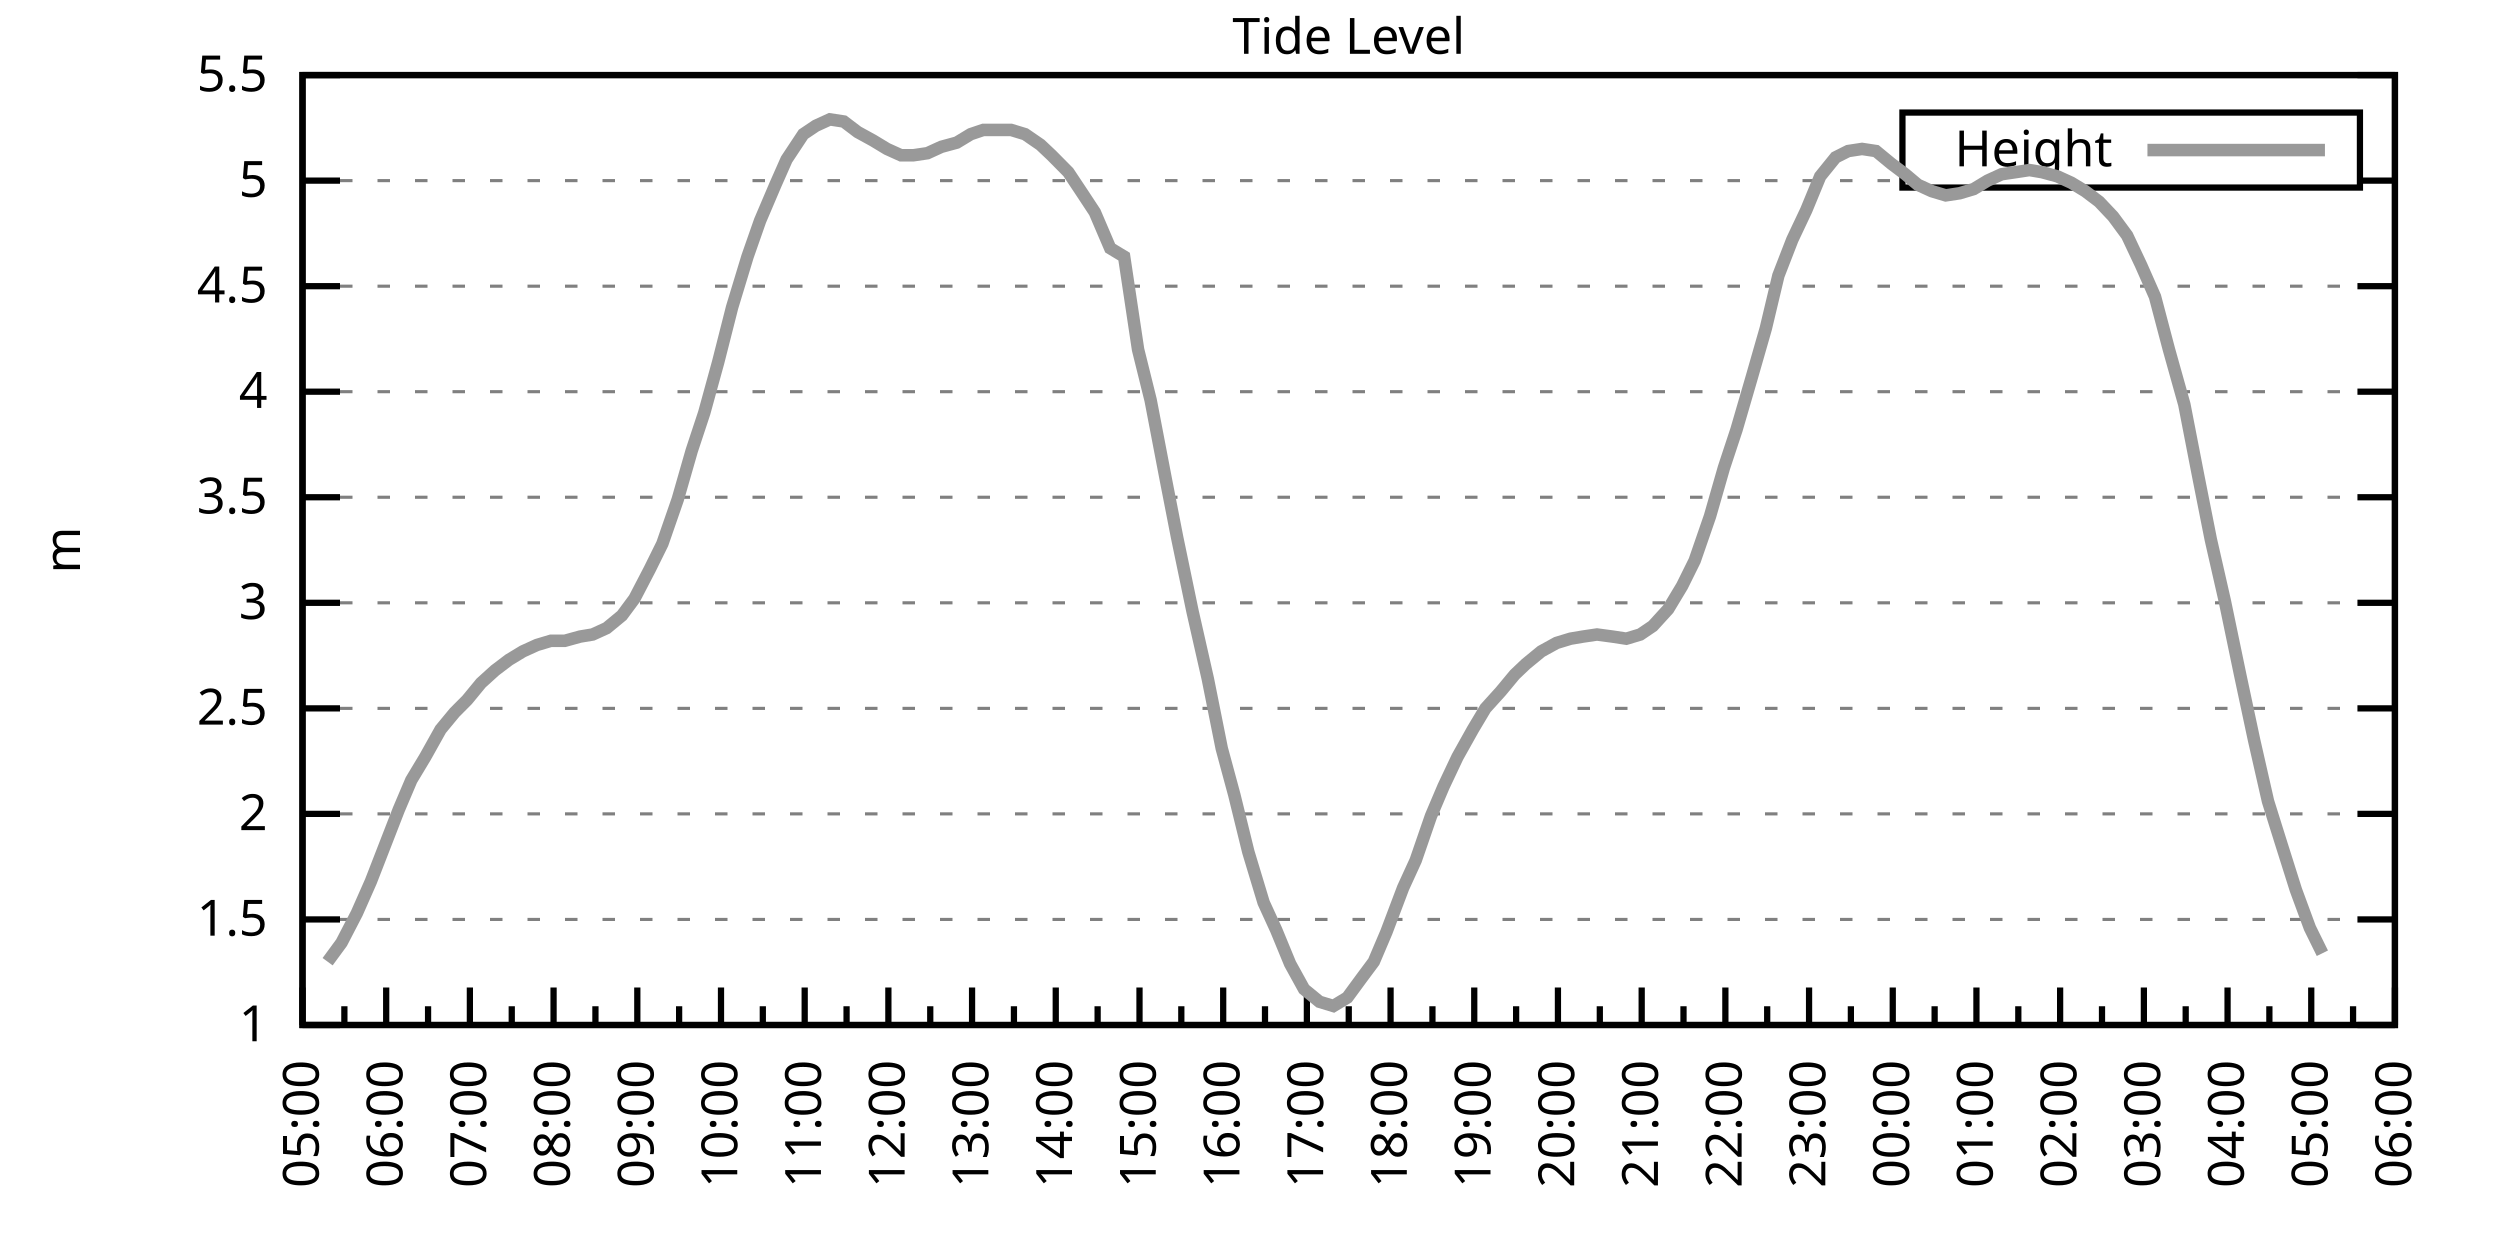
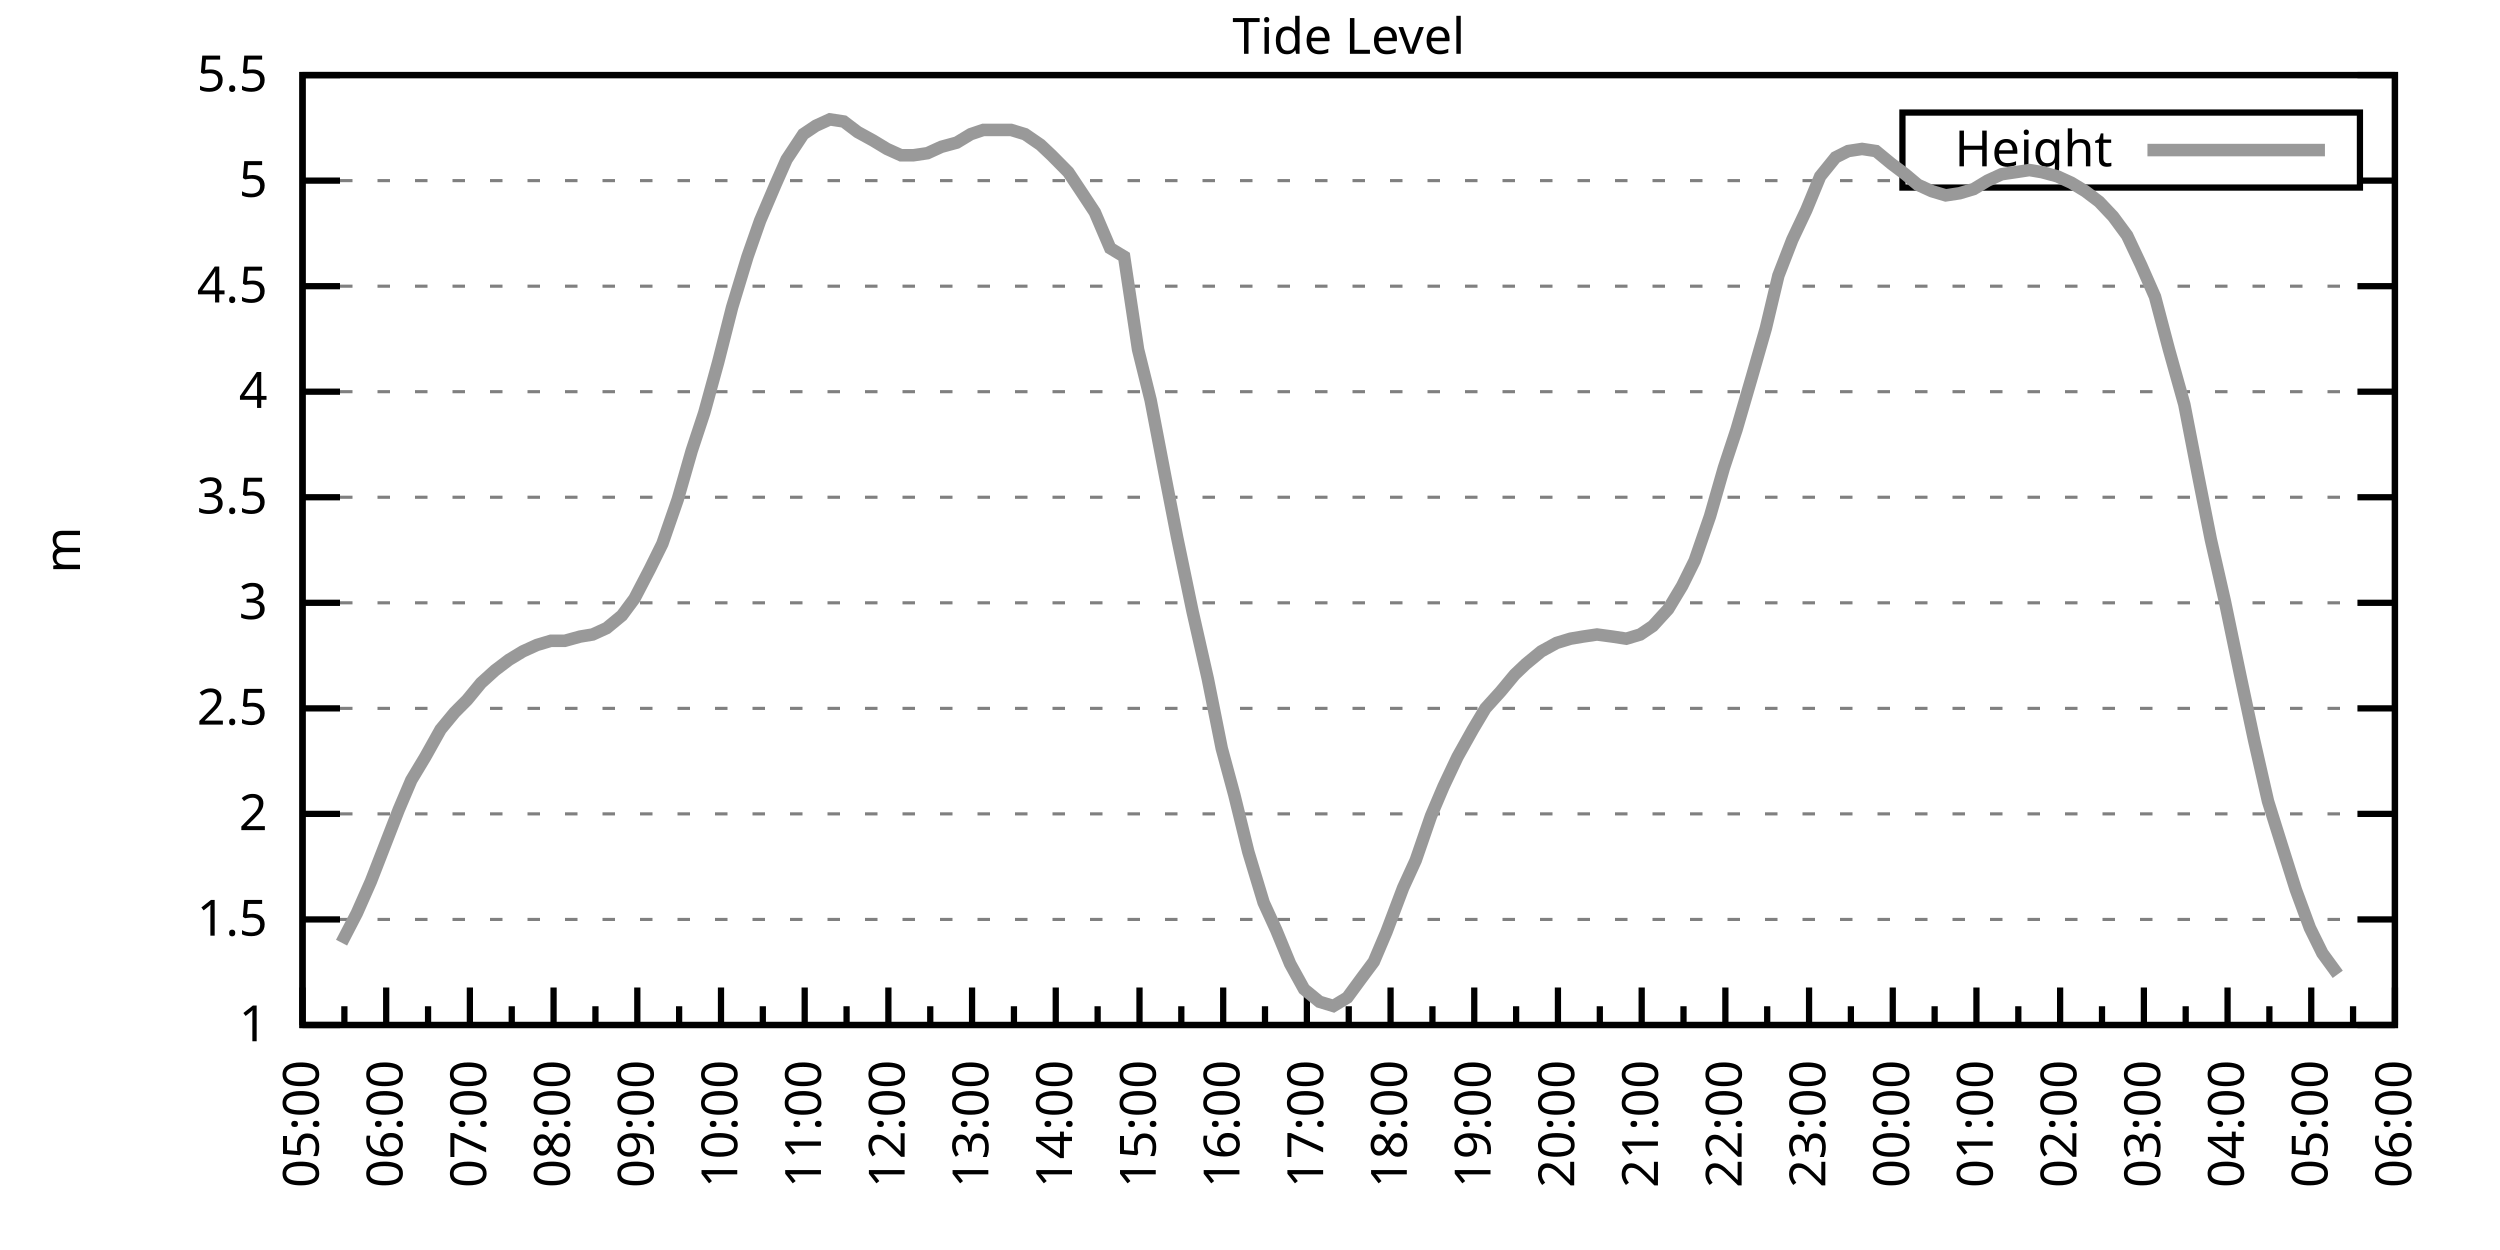
<svg xmlns="http://www.w3.org/2000/svg" xmlns:xlink="http://www.w3.org/1999/xlink" width="400" height="200" viewBox="0 0 400 200">
  <g id="gnuplot_canvas">
    <rect x="0" y="0" width="400" height="200" fill="none" />
    <defs>
      <circle id="gpDot" r="0.5" stroke-width="0.5" stroke="currentColor" />
      <path id="gpPt0" stroke-width="0.333" stroke="currentColor" d="M-1,0 h2 M0,-1 v2" />
      <path id="gpPt1" stroke-width="0.333" stroke="currentColor" d="M-1,-1 L1,1 M1,-1 L-1,1" />
      <path id="gpPt2" stroke-width="0.333" stroke="currentColor" d="M-1,0 L1,0 M0,-1 L0,1 M-1,-1 L1,1 M-1,1 L1,-1" />
      <rect id="gpPt3" stroke-width="0.333" stroke="currentColor" x="-1" y="-1" width="2" height="2" />
      <rect id="gpPt4" stroke-width="0.333" stroke="currentColor" fill="currentColor" x="-1" y="-1" width="2" height="2" />
      <circle id="gpPt5" stroke-width="0.333" stroke="currentColor" cx="0" cy="0" r="1" />
      <use xlink:href="#gpPt5" id="gpPt6" fill="currentColor" stroke="none" />
      <path id="gpPt7" stroke-width="0.333" stroke="currentColor" d="M0,-1.33 L-1.33,0.67 L1.33,0.67 z" />
      <use xlink:href="#gpPt7" id="gpPt8" fill="currentColor" stroke="none" />
      <use xlink:href="#gpPt7" id="gpPt9" stroke="currentColor" transform="rotate(180)" />
      <use xlink:href="#gpPt9" id="gpPt10" fill="currentColor" stroke="none" />
      <use xlink:href="#gpPt3" id="gpPt11" stroke="currentColor" transform="rotate(45)" />
      <use xlink:href="#gpPt11" id="gpPt12" fill="currentColor" stroke="none" />
      <path id="gpPt13" stroke-width="0.333" stroke="currentColor" d="M0,1.330 L1.265,0.411 L0.782,-1.067 L-0.782,-1.076 L-1.265,0.411 z" />
      <use xlink:href="#gpPt13" id="gpPt14" fill="currentColor" stroke="none" />
      <filter id="textbox" filterUnits="objectBoundingBox" x="0" y="0" height="1" width="1">
        <feFlood flood-color="white" flood-opacity="1" result="bgnd" />
        <feComposite in="SourceGraphic" in2="bgnd" operator="atop" />
      </filter>
      <filter id="greybox" filterUnits="objectBoundingBox" x="0" y="0" height="1" width="1">
        <feFlood flood-color="lightgrey" flood-opacity="1" result="grey" />
        <feComposite in="SourceGraphic" in2="grey" operator="atop" />
      </filter>
    </defs>
    <g fill="none" color="white" stroke="currentColor" stroke-width="1.00" stroke-linecap="butt" stroke-linejoin="miter">
</g>
    <g fill="none" color="black" stroke="currentColor" stroke-width="1.00" stroke-linecap="butt" stroke-linejoin="miter">
      <g stroke="none" shape-rendering="crispEdges">
        <polygon fill="rgb(255, 255, 255)" points="48.40,164.00 383.18,164.00 383.18,12.02 48.40,12.02 " />
      </g>
    </g>
    <g fill="none" color="black" stroke="currentColor" stroke-width="1.00" stroke-linecap="butt" stroke-linejoin="miter">
</g>
    <g fill="none" color="black" stroke="black" stroke-width="0.50" stroke-linecap="butt" stroke-linejoin="miter">
</g>
    <g fill="none" color="gray" stroke="currentColor" stroke-width="0.50" stroke-linecap="butt" stroke-linejoin="miter">
      <path stroke="gray" stroke-dasharray="2,4" class="gridline" d="M48.40,164.00 L383.19,164.00  " />
    </g>
    <g fill="none" color="gray" stroke="gray" stroke-width="1.00" stroke-linecap="butt" stroke-linejoin="miter">
</g>
    <g fill="none" color="black" stroke="currentColor" stroke-width="1.00" stroke-linecap="butt" stroke-linejoin="miter">
      <path stroke="black" d="M48.40,164.00 L54.40,164.00 M383.19,164.00 L377.19,164.00  " />
      <g transform="translate(42.80,166.60)" stroke="none" fill="black" font-family="Sans" font-size="8.00" text-anchor="end">
        <text>
          <tspan font-family="Sans"> 1</tspan>
        </text>
      </g>
    </g>
    <g fill="none" color="black" stroke="currentColor" stroke-width="1.00" stroke-linecap="butt" stroke-linejoin="miter">
</g>
    <g fill="none" color="black" stroke="black" stroke-width="0.50" stroke-linecap="butt" stroke-linejoin="miter">
</g>
    <g fill="none" color="gray" stroke="currentColor" stroke-width="0.50" stroke-linecap="butt" stroke-linejoin="miter">
      <path stroke="gray" stroke-dasharray="2,4" class="gridline" d="M48.40,147.11 L383.19,147.11  " />
    </g>
    <g fill="none" color="gray" stroke="gray" stroke-width="1.00" stroke-linecap="butt" stroke-linejoin="miter">
</g>
    <g fill="none" color="black" stroke="currentColor" stroke-width="1.00" stroke-linecap="butt" stroke-linejoin="miter">
      <path stroke="black" d="M48.40,147.11 L54.40,147.11 M383.19,147.11 L377.19,147.11  " />
      <g transform="translate(42.80,149.71)" stroke="none" fill="black" font-family="Sans" font-size="8.00" text-anchor="end">
        <text>
          <tspan font-family="Sans"> 1.5</tspan>
        </text>
      </g>
    </g>
    <g fill="none" color="black" stroke="currentColor" stroke-width="1.00" stroke-linecap="butt" stroke-linejoin="miter">
</g>
    <g fill="none" color="black" stroke="black" stroke-width="0.50" stroke-linecap="butt" stroke-linejoin="miter">
</g>
    <g fill="none" color="gray" stroke="currentColor" stroke-width="0.50" stroke-linecap="butt" stroke-linejoin="miter">
      <path stroke="gray" stroke-dasharray="2,4" class="gridline" d="M48.40,130.22 L383.19,130.22  " />
    </g>
    <g fill="none" color="gray" stroke="gray" stroke-width="1.00" stroke-linecap="butt" stroke-linejoin="miter">
</g>
    <g fill="none" color="black" stroke="currentColor" stroke-width="1.00" stroke-linecap="butt" stroke-linejoin="miter">
      <path stroke="black" d="M48.40,130.22 L54.40,130.22 M383.19,130.22 L377.19,130.22  " />
      <g transform="translate(42.80,132.82)" stroke="none" fill="black" font-family="Sans" font-size="8.00" text-anchor="end">
        <text>
          <tspan font-family="Sans"> 2</tspan>
        </text>
      </g>
    </g>
    <g fill="none" color="black" stroke="currentColor" stroke-width="1.00" stroke-linecap="butt" stroke-linejoin="miter">
</g>
    <g fill="none" color="black" stroke="black" stroke-width="0.50" stroke-linecap="butt" stroke-linejoin="miter">
</g>
    <g fill="none" color="gray" stroke="currentColor" stroke-width="0.50" stroke-linecap="butt" stroke-linejoin="miter">
      <path stroke="gray" stroke-dasharray="2,4" class="gridline" d="M48.40,113.34 L383.19,113.34  " />
    </g>
    <g fill="none" color="gray" stroke="gray" stroke-width="1.00" stroke-linecap="butt" stroke-linejoin="miter">
</g>
    <g fill="none" color="black" stroke="currentColor" stroke-width="1.00" stroke-linecap="butt" stroke-linejoin="miter">
      <path stroke="black" d="M48.40,113.34 L54.40,113.34 M383.19,113.34 L377.19,113.34  " />
      <g transform="translate(42.80,115.94)" stroke="none" fill="black" font-family="Sans" font-size="8.00" text-anchor="end">
        <text>
          <tspan font-family="Sans"> 2.5</tspan>
        </text>
      </g>
    </g>
    <g fill="none" color="black" stroke="currentColor" stroke-width="1.00" stroke-linecap="butt" stroke-linejoin="miter">
</g>
    <g fill="none" color="black" stroke="black" stroke-width="0.50" stroke-linecap="butt" stroke-linejoin="miter">
</g>
    <g fill="none" color="gray" stroke="currentColor" stroke-width="0.50" stroke-linecap="butt" stroke-linejoin="miter">
      <path stroke="gray" stroke-dasharray="2,4" class="gridline" d="M48.40,96.45 L383.19,96.45  " />
    </g>
    <g fill="none" color="gray" stroke="gray" stroke-width="1.00" stroke-linecap="butt" stroke-linejoin="miter">
</g>
    <g fill="none" color="black" stroke="currentColor" stroke-width="1.00" stroke-linecap="butt" stroke-linejoin="miter">
      <path stroke="black" d="M48.40,96.45 L54.40,96.45 M383.19,96.45 L377.19,96.45  " />
      <g transform="translate(42.80,99.05)" stroke="none" fill="black" font-family="Sans" font-size="8.00" text-anchor="end">
        <text>
          <tspan font-family="Sans"> 3</tspan>
        </text>
      </g>
    </g>
    <g fill="none" color="black" stroke="currentColor" stroke-width="1.00" stroke-linecap="butt" stroke-linejoin="miter">
</g>
    <g fill="none" color="black" stroke="black" stroke-width="0.50" stroke-linecap="butt" stroke-linejoin="miter">
</g>
    <g fill="none" color="gray" stroke="currentColor" stroke-width="0.50" stroke-linecap="butt" stroke-linejoin="miter">
      <path stroke="gray" stroke-dasharray="2,4" class="gridline" d="M48.40,79.56 L383.19,79.56  " />
    </g>
    <g fill="none" color="gray" stroke="gray" stroke-width="1.00" stroke-linecap="butt" stroke-linejoin="miter">
</g>
    <g fill="none" color="black" stroke="currentColor" stroke-width="1.00" stroke-linecap="butt" stroke-linejoin="miter">
      <path stroke="black" d="M48.40,79.56 L54.40,79.56 M383.19,79.56 L377.19,79.56  " />
      <g transform="translate(42.80,82.16)" stroke="none" fill="black" font-family="Sans" font-size="8.00" text-anchor="end">
        <text>
          <tspan font-family="Sans"> 3.5</tspan>
        </text>
      </g>
    </g>
    <g fill="none" color="black" stroke="currentColor" stroke-width="1.00" stroke-linecap="butt" stroke-linejoin="miter">
</g>
    <g fill="none" color="black" stroke="black" stroke-width="0.50" stroke-linecap="butt" stroke-linejoin="miter">
</g>
    <g fill="none" color="gray" stroke="currentColor" stroke-width="0.50" stroke-linecap="butt" stroke-linejoin="miter">
      <path stroke="gray" stroke-dasharray="2,4" class="gridline" d="M48.40,62.67 L383.19,62.67  " />
    </g>
    <g fill="none" color="gray" stroke="gray" stroke-width="1.00" stroke-linecap="butt" stroke-linejoin="miter">
</g>
    <g fill="none" color="black" stroke="currentColor" stroke-width="1.00" stroke-linecap="butt" stroke-linejoin="miter">
      <path stroke="black" d="M48.40,62.67 L54.40,62.67 M383.19,62.67 L377.19,62.67  " />
      <g transform="translate(42.80,65.27)" stroke="none" fill="black" font-family="Sans" font-size="8.00" text-anchor="end">
        <text>
          <tspan font-family="Sans"> 4</tspan>
        </text>
      </g>
    </g>
    <g fill="none" color="black" stroke="currentColor" stroke-width="1.00" stroke-linecap="butt" stroke-linejoin="miter">
</g>
    <g fill="none" color="black" stroke="black" stroke-width="0.50" stroke-linecap="butt" stroke-linejoin="miter">
</g>
    <g fill="none" color="gray" stroke="currentColor" stroke-width="0.50" stroke-linecap="butt" stroke-linejoin="miter">
      <path stroke="gray" stroke-dasharray="2,4" class="gridline" d="M48.40,45.79 L383.19,45.79  " />
    </g>
    <g fill="none" color="gray" stroke="gray" stroke-width="1.00" stroke-linecap="butt" stroke-linejoin="miter">
</g>
    <g fill="none" color="black" stroke="currentColor" stroke-width="1.00" stroke-linecap="butt" stroke-linejoin="miter">
      <path stroke="black" d="M48.40,45.79 L54.40,45.79 M383.19,45.79 L377.19,45.79  " />
      <g transform="translate(42.80,48.39)" stroke="none" fill="black" font-family="Sans" font-size="8.00" text-anchor="end">
        <text>
          <tspan font-family="Sans"> 4.5</tspan>
        </text>
      </g>
    </g>
    <g fill="none" color="black" stroke="currentColor" stroke-width="1.00" stroke-linecap="butt" stroke-linejoin="miter">
</g>
    <g fill="none" color="black" stroke="black" stroke-width="0.50" stroke-linecap="butt" stroke-linejoin="miter">
</g>
    <g fill="none" color="gray" stroke="currentColor" stroke-width="0.50" stroke-linecap="butt" stroke-linejoin="miter">
      <path stroke="gray" stroke-dasharray="2,4" class="gridline" d="M48.40,28.90 L304.39,28.90 M377.59,28.90 L383.19,28.90  " />
    </g>
    <g fill="none" color="gray" stroke="gray" stroke-width="1.00" stroke-linecap="butt" stroke-linejoin="miter">
</g>
    <g fill="none" color="black" stroke="currentColor" stroke-width="1.00" stroke-linecap="butt" stroke-linejoin="miter">
      <path stroke="black" d="M48.40,28.90 L54.40,28.90 M383.19,28.90 L377.19,28.90  " />
      <g transform="translate(42.80,31.50)" stroke="none" fill="black" font-family="Sans" font-size="8.00" text-anchor="end">
        <text>
          <tspan font-family="Sans"> 5</tspan>
        </text>
      </g>
    </g>
    <g fill="none" color="black" stroke="currentColor" stroke-width="1.00" stroke-linecap="butt" stroke-linejoin="miter">
</g>
    <g fill="none" color="black" stroke="black" stroke-width="0.50" stroke-linecap="butt" stroke-linejoin="miter">
</g>
    <g fill="none" color="gray" stroke="currentColor" stroke-width="0.50" stroke-linecap="butt" stroke-linejoin="miter">
      <path stroke="gray" stroke-dasharray="2,4" class="gridline" d="M48.40,12.01 L383.19,12.01  " />
    </g>
    <g fill="none" color="gray" stroke="gray" stroke-width="1.00" stroke-linecap="butt" stroke-linejoin="miter">
</g>
    <g fill="none" color="black" stroke="currentColor" stroke-width="1.00" stroke-linecap="butt" stroke-linejoin="miter">
      <path stroke="black" d="M48.40,12.01 L54.40,12.01 M383.19,12.01 L377.19,12.01  " />
      <g transform="translate(42.80,14.61)" stroke="none" fill="black" font-family="Sans" font-size="8.00" text-anchor="end">
        <text>
          <tspan font-family="Sans"> 5.5</tspan>
        </text>
      </g>
    </g>
    <g fill="none" color="black" stroke="currentColor" stroke-width="1.00" stroke-linecap="butt" stroke-linejoin="miter">
      <path stroke="black" d="M48.40,164.00 L48.40,158.00  " />
      <g transform="translate(51.00,169.60) rotate(270)" stroke="none" fill="black" font-family="Sans" font-size="8.00" text-anchor="end">
        <text>
          <tspan font-family="Sans">05:00</tspan>
        </text>
      </g>
    </g>
    <g fill="none" color="black" stroke="currentColor" stroke-width="1.00" stroke-linecap="butt" stroke-linejoin="miter">
      <path stroke="black" d="M55.10,164.00 L55.10,161.00 M61.79,164.00 L61.79,158.00  " />
      <g transform="translate(64.39,169.60) rotate(270)" stroke="none" fill="black" font-family="Sans" font-size="8.00" text-anchor="end">
        <text>
          <tspan font-family="Sans">06:00</tspan>
        </text>
      </g>
    </g>
    <g fill="none" color="black" stroke="currentColor" stroke-width="1.00" stroke-linecap="butt" stroke-linejoin="miter">
      <path stroke="black" d="M68.49,164.00 L68.49,161.00 M75.18,164.00 L75.18,158.00  " />
      <g transform="translate(77.78,169.60) rotate(270)" stroke="none" fill="black" font-family="Sans" font-size="8.00" text-anchor="end">
        <text>
          <tspan font-family="Sans">07:00</tspan>
        </text>
      </g>
    </g>
    <g fill="none" color="black" stroke="currentColor" stroke-width="1.00" stroke-linecap="butt" stroke-linejoin="miter">
      <path stroke="black" d="M81.88,164.00 L81.88,161.00 M88.57,164.00 L88.57,158.00  " />
      <g transform="translate(91.17,169.60) rotate(270)" stroke="none" fill="black" font-family="Sans" font-size="8.00" text-anchor="end">
        <text>
          <tspan font-family="Sans">08:00</tspan>
        </text>
      </g>
    </g>
    <g fill="none" color="black" stroke="currentColor" stroke-width="1.00" stroke-linecap="butt" stroke-linejoin="miter">
      <path stroke="black" d="M95.27,164.00 L95.27,161.00 M101.97,164.00 L101.97,158.00  " />
      <g transform="translate(104.57,169.60) rotate(270)" stroke="none" fill="black" font-family="Sans" font-size="8.00" text-anchor="end">
        <text>
          <tspan font-family="Sans">09:00</tspan>
        </text>
      </g>
    </g>
    <g fill="none" color="black" stroke="currentColor" stroke-width="1.00" stroke-linecap="butt" stroke-linejoin="miter">
      <path stroke="black" d="M108.66,164.00 L108.66,161.00 M115.36,164.00 L115.36,158.00  " />
      <g transform="translate(117.96,169.60) rotate(270)" stroke="none" fill="black" font-family="Sans" font-size="8.00" text-anchor="end">
        <text>
          <tspan font-family="Sans">10:00</tspan>
        </text>
      </g>
    </g>
    <g fill="none" color="black" stroke="currentColor" stroke-width="1.00" stroke-linecap="butt" stroke-linejoin="miter">
      <path stroke="black" d="M122.05,164.00 L122.05,161.00 M128.75,164.00 L128.75,158.00  " />
      <g transform="translate(131.35,169.60) rotate(270)" stroke="none" fill="black" font-family="Sans" font-size="8.00" text-anchor="end">
        <text>
          <tspan font-family="Sans">11:00</tspan>
        </text>
      </g>
    </g>
    <g fill="none" color="black" stroke="currentColor" stroke-width="1.00" stroke-linecap="butt" stroke-linejoin="miter">
      <path stroke="black" d="M135.45,164.00 L135.45,161.00 M142.14,164.00 L142.14,158.00  " />
      <g transform="translate(144.74,169.60) rotate(270)" stroke="none" fill="black" font-family="Sans" font-size="8.00" text-anchor="end">
        <text>
          <tspan font-family="Sans">12:00</tspan>
        </text>
      </g>
    </g>
    <g fill="none" color="black" stroke="currentColor" stroke-width="1.00" stroke-linecap="butt" stroke-linejoin="miter">
      <path stroke="black" d="M148.84,164.00 L148.84,161.00 M155.53,164.00 L155.53,158.00  " />
      <g transform="translate(158.13,169.60) rotate(270)" stroke="none" fill="black" font-family="Sans" font-size="8.00" text-anchor="end">
        <text>
          <tspan font-family="Sans">13:00</tspan>
        </text>
      </g>
    </g>
    <g fill="none" color="black" stroke="currentColor" stroke-width="1.00" stroke-linecap="butt" stroke-linejoin="miter">
      <path stroke="black" d="M162.23,164.00 L162.23,161.00 M168.92,164.00 L168.92,158.00  " />
      <g transform="translate(171.52,169.60) rotate(270)" stroke="none" fill="black" font-family="Sans" font-size="8.00" text-anchor="end">
        <text>
          <tspan font-family="Sans">14:00</tspan>
        </text>
      </g>
    </g>
    <g fill="none" color="black" stroke="currentColor" stroke-width="1.00" stroke-linecap="butt" stroke-linejoin="miter">
      <path stroke="black" d="M175.62,164.00 L175.62,161.00 M182.32,164.00 L182.32,158.00  " />
      <g transform="translate(184.92,169.60) rotate(270)" stroke="none" fill="black" font-family="Sans" font-size="8.00" text-anchor="end">
        <text>
          <tspan font-family="Sans">15:00</tspan>
        </text>
      </g>
    </g>
    <g fill="none" color="black" stroke="currentColor" stroke-width="1.00" stroke-linecap="butt" stroke-linejoin="miter">
      <path stroke="black" d="M189.01,164.00 L189.01,161.00 M195.71,164.00 L195.71,158.00  " />
      <g transform="translate(198.31,169.60) rotate(270)" stroke="none" fill="black" font-family="Sans" font-size="8.00" text-anchor="end">
        <text>
          <tspan font-family="Sans">16:00</tspan>
        </text>
      </g>
    </g>
    <g fill="none" color="black" stroke="currentColor" stroke-width="1.00" stroke-linecap="butt" stroke-linejoin="miter">
      <path stroke="black" d="M202.40,164.00 L202.40,161.00 M209.10,164.00 L209.10,158.00  " />
      <g transform="translate(211.70,169.60) rotate(270)" stroke="none" fill="black" font-family="Sans" font-size="8.00" text-anchor="end">
        <text>
          <tspan font-family="Sans">17:00</tspan>
        </text>
      </g>
    </g>
    <g fill="none" color="black" stroke="currentColor" stroke-width="1.00" stroke-linecap="butt" stroke-linejoin="miter">
      <path stroke="black" d="M215.80,164.00 L215.80,161.00 M222.49,164.00 L222.49,158.00  " />
      <g transform="translate(225.09,169.60) rotate(270)" stroke="none" fill="black" font-family="Sans" font-size="8.00" text-anchor="end">
        <text>
          <tspan font-family="Sans">18:00</tspan>
        </text>
      </g>
    </g>
    <g fill="none" color="black" stroke="currentColor" stroke-width="1.00" stroke-linecap="butt" stroke-linejoin="miter">
      <path stroke="black" d="M229.19,164.00 L229.19,161.00 M235.88,164.00 L235.88,158.00  " />
      <g transform="translate(238.48,169.60) rotate(270)" stroke="none" fill="black" font-family="Sans" font-size="8.00" text-anchor="end">
        <text>
          <tspan font-family="Sans">19:00</tspan>
        </text>
      </g>
    </g>
    <g fill="none" color="black" stroke="currentColor" stroke-width="1.00" stroke-linecap="butt" stroke-linejoin="miter">
      <path stroke="black" d="M242.58,164.00 L242.58,161.00 M249.27,164.00 L249.27,158.00  " />
      <g transform="translate(251.87,169.60) rotate(270)" stroke="none" fill="black" font-family="Sans" font-size="8.00" text-anchor="end">
        <text>
          <tspan font-family="Sans">20:00</tspan>
        </text>
      </g>
    </g>
    <g fill="none" color="black" stroke="currentColor" stroke-width="1.00" stroke-linecap="butt" stroke-linejoin="miter">
      <path stroke="black" d="M255.97,164.00 L255.97,161.00 M262.67,164.00 L262.67,158.00  " />
      <g transform="translate(265.27,169.60) rotate(270)" stroke="none" fill="black" font-family="Sans" font-size="8.00" text-anchor="end">
        <text>
          <tspan font-family="Sans">21:00</tspan>
        </text>
      </g>
    </g>
    <g fill="none" color="black" stroke="currentColor" stroke-width="1.00" stroke-linecap="butt" stroke-linejoin="miter">
      <path stroke="black" d="M269.36,164.00 L269.36,161.00 M276.06,164.00 L276.06,158.00  " />
      <g transform="translate(278.66,169.60) rotate(270)" stroke="none" fill="black" font-family="Sans" font-size="8.00" text-anchor="end">
        <text>
          <tspan font-family="Sans">22:00</tspan>
        </text>
      </g>
    </g>
    <g fill="none" color="black" stroke="currentColor" stroke-width="1.00" stroke-linecap="butt" stroke-linejoin="miter">
      <path stroke="black" d="M282.75,164.00 L282.75,161.00 M289.45,164.00 L289.45,158.00  " />
      <g transform="translate(292.05,169.60) rotate(270)" stroke="none" fill="black" font-family="Sans" font-size="8.00" text-anchor="end">
        <text>
          <tspan font-family="Sans">23:00</tspan>
        </text>
      </g>
    </g>
    <g fill="none" color="black" stroke="currentColor" stroke-width="1.00" stroke-linecap="butt" stroke-linejoin="miter">
      <path stroke="black" d="M296.14,164.00 L296.14,161.00 M302.84,164.00 L302.84,158.00  " />
      <g transform="translate(305.44,169.60) rotate(270)" stroke="none" fill="black" font-family="Sans" font-size="8.00" text-anchor="end">
        <text>
          <tspan font-family="Sans">00:00</tspan>
        </text>
      </g>
    </g>
    <g fill="none" color="black" stroke="currentColor" stroke-width="1.00" stroke-linecap="butt" stroke-linejoin="miter">
      <path stroke="black" d="M309.54,164.00 L309.54,161.00 M316.23,164.00 L316.23,158.00  " />
      <g transform="translate(318.83,169.60) rotate(270)" stroke="none" fill="black" font-family="Sans" font-size="8.00" text-anchor="end">
        <text>
          <tspan font-family="Sans">01:00</tspan>
        </text>
      </g>
    </g>
    <g fill="none" color="black" stroke="currentColor" stroke-width="1.00" stroke-linecap="butt" stroke-linejoin="miter">
      <path stroke="black" d="M322.93,164.00 L322.93,161.00 M329.62,164.00 L329.62,158.00  " />
      <g transform="translate(332.22,169.60) rotate(270)" stroke="none" fill="black" font-family="Sans" font-size="8.00" text-anchor="end">
        <text>
          <tspan font-family="Sans">02:00</tspan>
        </text>
      </g>
    </g>
    <g fill="none" color="black" stroke="currentColor" stroke-width="1.00" stroke-linecap="butt" stroke-linejoin="miter">
      <path stroke="black" d="M336.32,164.00 L336.32,161.00 M343.02,164.00 L343.02,158.00  " />
      <g transform="translate(345.62,169.60) rotate(270)" stroke="none" fill="black" font-family="Sans" font-size="8.00" text-anchor="end">
        <text>
          <tspan font-family="Sans">03:00</tspan>
        </text>
      </g>
    </g>
    <g fill="none" color="black" stroke="currentColor" stroke-width="1.00" stroke-linecap="butt" stroke-linejoin="miter">
      <path stroke="black" d="M349.71,164.00 L349.71,161.00 M356.41,164.00 L356.41,158.00  " />
      <g transform="translate(359.01,169.60) rotate(270)" stroke="none" fill="black" font-family="Sans" font-size="8.00" text-anchor="end">
        <text>
          <tspan font-family="Sans">04:00</tspan>
        </text>
      </g>
    </g>
    <g fill="none" color="black" stroke="currentColor" stroke-width="1.00" stroke-linecap="butt" stroke-linejoin="miter">
      <path stroke="black" d="M363.10,164.00 L363.10,161.00 M369.80,164.00 L369.80,158.00  " />
      <g transform="translate(372.40,169.60) rotate(270)" stroke="none" fill="black" font-family="Sans" font-size="8.00" text-anchor="end">
        <text>
          <tspan font-family="Sans">05:00</tspan>
        </text>
      </g>
    </g>
    <g fill="none" color="black" stroke="currentColor" stroke-width="1.00" stroke-linecap="butt" stroke-linejoin="miter">
      <path stroke="black" d="M376.49,164.00 L376.49,161.00 M383.19,164.00 L383.19,158.00  " />
      <g transform="translate(385.79,169.60) rotate(270)" stroke="none" fill="black" font-family="Sans" font-size="8.00" text-anchor="end">
        <text>
          <tspan font-family="Sans">06:00</tspan>
        </text>
      </g>
    </g>
    <g fill="none" color="black" stroke="currentColor" stroke-width="1.00" stroke-linecap="butt" stroke-linejoin="miter">
</g>
    <g fill="none" color="black" stroke="currentColor" stroke-width="1.00" stroke-linecap="butt" stroke-linejoin="miter">
      <path stroke="black" d="M48.40,12.01 L48.40,164.00 L383.19,164.00 L383.19,12.01 L48.40,12.01 Z  " />
    </g>
    <g fill="none" color="black" stroke="currentColor" stroke-width="1.00" stroke-linecap="butt" stroke-linejoin="miter">
      <g transform="translate(12.80,88.01) rotate(270)" stroke="none" fill="black" font-family="Sans" font-size="8.00" text-anchor="middle">
        <text>
          <tspan font-family="Sans">m</tspan>
        </text>
      </g>
    </g>
    <g fill="none" color="black" stroke="currentColor" stroke-width="1.00" stroke-linecap="butt" stroke-linejoin="miter">
</g>
    <g fill="none" color="black" stroke="currentColor" stroke-width="1.00" stroke-linecap="butt" stroke-linejoin="miter">
      <path stroke="black" d="M304.39,30.01 L304.39,18.01 L377.59,18.01 L377.59,30.01 L304.39,30.01 Z  " />
    </g>
    <g id="Tide_level_plot_1">
      <g fill="none" color="white" stroke="black" stroke-width="2.00" stroke-linecap="butt" stroke-linejoin="miter">
</g>
      <g fill="none" color="black" stroke="currentColor" stroke-width="2.00" stroke-linecap="butt" stroke-linejoin="miter">
        <g transform="translate(337.99,26.61)" stroke="none" fill="black" font-family="Sans" font-size="8.00" text-anchor="end">
          <text>
            <tspan font-family="Sans">Height</tspan>
          </text>
        </g>
      </g>
      <g fill="none" color="black" stroke="currentColor" stroke-width="2.00" stroke-linecap="butt" stroke-linejoin="miter">
-         <path stroke="rgb(153, 153, 153)" d="M343.59,24.01 L371.99,24.01 M52.42,153.87 L54.65,150.83 L57.10,146.10 L59.34,141.03 L61.57,135.29 L63.80,129.55   L65.81,124.82 L68.04,121.11 L70.50,116.71 L72.73,114.01 L74.74,111.99 L76.97,109.28 L79.20,107.26 L81.43,105.57   L83.66,104.22 L85.90,103.20 L88.13,102.53 L90.36,102.53 L92.82,101.85 L94.82,101.52 L97.06,100.50 L99.51,98.48   L101.52,95.77 L103.98,91.04 L105.98,86.99 L108.44,79.90 L110.67,72.13 L112.68,66.05 L114.91,57.94 L117.14,49.16   L119.60,41.06 L121.61,35.32 L124.06,29.57 L125.85,25.52 L128.53,21.47 L130.54,20.12 L132.77,19.10 L135.00,19.44   L137.23,21.13 L139.69,22.48 L141.92,23.83 L144.15,24.84 L146.16,24.84 L148.39,24.51 L150.62,23.49 L153.08,22.82   L155.31,21.47 L157.32,20.79 L159.77,20.79 L161.78,20.79 L164.01,21.47 L166.47,23.16 L168.25,24.84 L170.93,27.55   L173.17,30.92 L175.17,33.96 L177.63,39.71 L179.86,41.06 L182.09,55.92 L184.10,64.02 L186.56,76.86 L188.34,85.98   L190.80,97.80 L193.25,108.61 L195.48,119.75 L197.49,127.18 L199.73,136.30 L202.18,144.41 L204.19,148.80 L206.42,154.21   L208.65,158.26 L211.11,160.28 L213.34,160.96 L215.57,159.61 L217.80,156.57 L219.81,153.87 L221.82,149.14 L224.50,142.05   L226.51,137.66 L228.96,130.56 L230.97,125.83 L233.20,121.11 L235.66,116.71 L237.67,113.34 L240.12,110.63 L242.36,107.93   L244.14,106.24 L246.60,104.22 L249.05,102.87 L251.28,102.19 L253.29,101.85 L255.52,101.52 L257.98,101.85 L260.21,102.19   L262.44,101.52 L264.45,100.16 L266.91,97.46 L269.14,93.75 L271.15,89.69 L273.60,82.60 L275.83,74.83 L277.84,68.75   L280.30,60.31 L282.53,52.54 L284.54,44.10 L286.77,38.35 L289.00,33.63 L291.23,28.22 L293.69,25.18 L295.70,24.17   L297.93,23.83 L300.16,24.17 L302.62,26.20 L304.85,27.88 L306.86,29.57 L309.09,30.59 L311.32,31.26 L313.55,30.92   L315.79,30.25 L318.02,28.90 L320.25,27.88 L322.48,27.55 L324.71,27.21 L326.72,27.55 L329.18,28.22 L331.41,29.24   L333.64,30.59 L335.87,32.28 L338.10,34.64 L340.34,37.68 L342.57,42.41 L344.80,47.47 L347.03,55.92 L349.49,64.70   L351.72,76.18 L353.73,86.32 L355.96,96.11 L358.42,107.93 L360.65,118.40 L362.88,128.20 L364.89,134.62 L367.34,142.38   L369.58,148.46 L371.58,152.52  " />
+         <path stroke="rgb(153, 153, 153)" d="M343.59,24.01 L371.99,24.01 M54.65,150.83 L57.10,146.10 L59.34,141.03 L61.57,135.29 L63.80,129.55 L65.81,124.82   L68.04,121.11 L70.50,116.71 L72.73,114.01 L74.74,111.99 L76.97,109.28 L79.20,107.26 L81.43,105.57 L83.66,104.22   L85.90,103.20 L88.13,102.53 L90.36,102.53 L92.82,101.85 L94.82,101.52 L97.06,100.50 L99.51,98.48 L101.52,95.77   L103.98,91.04 L105.98,86.99 L108.44,79.90 L110.67,72.13 L112.68,66.05 L114.91,57.94 L117.14,49.16 L119.60,41.06   L121.61,35.32 L124.06,29.57 L125.85,25.52 L128.53,21.47 L130.54,20.12 L132.77,19.10 L135.00,19.44 L137.23,21.13   L139.69,22.48 L141.92,23.83 L144.15,24.84 L146.16,24.84 L148.39,24.51 L150.62,23.49 L153.08,22.82 L155.31,21.47   L157.32,20.79 L159.77,20.79 L161.78,20.79 L164.01,21.47 L166.47,23.16 L168.25,24.84 L170.93,27.55 L173.17,30.92   L175.17,33.96 L177.63,39.71 L179.86,41.06 L182.09,55.92 L184.10,64.02 L186.56,76.86 L188.34,85.98 L190.80,97.80   L193.25,108.61 L195.48,119.75 L197.49,127.18 L199.73,136.30 L202.18,144.41 L204.19,148.80 L206.42,154.21 L208.65,158.26   L211.11,160.28 L213.34,160.96 L215.57,159.61 L217.80,156.57 L219.81,153.87 L221.82,149.14 L224.50,142.05 L226.51,137.66   L228.96,130.56 L230.97,125.83 L233.20,121.11 L235.66,116.71 L237.67,113.34 L240.12,110.63 L242.36,107.93 L244.14,106.24   L246.60,104.22 L249.05,102.87 L251.28,102.19 L253.29,101.85 L255.52,101.52 L257.98,101.85 L260.21,102.19 L262.44,101.52   L264.45,100.16 L266.91,97.46 L269.14,93.75 L271.15,89.69 L273.60,82.60 L275.83,74.83 L277.84,68.75 L280.30,60.31   L282.53,52.54 L284.54,44.10 L286.77,38.35 L289.00,33.63 L291.23,28.22 L293.69,25.18 L295.70,24.17 L297.93,23.83   L300.16,24.17 L302.62,26.20 L304.85,27.88 L306.86,29.57 L309.09,30.59 L311.32,31.26 L313.55,30.92 L315.79,30.25   L318.02,28.90 L320.25,27.88 L322.48,27.55 L324.71,27.21 L326.72,27.55 L329.18,28.22 L331.41,29.24 L333.64,30.59   L335.87,32.28 L338.10,34.64 L340.34,37.68 L342.57,42.41 L344.80,47.47 L347.03,55.92 L349.49,64.70 L351.72,76.18   L353.73,86.32 L355.96,96.11 L358.42,107.93 L360.65,118.40 L362.88,128.20 L364.89,134.62 L367.34,142.38 L369.58,148.46   L371.58,152.52 L374.04,155.89  " />
      </g>
    </g>
    <g fill="none" color="black" stroke="currentColor" stroke-width="2.00" stroke-linecap="butt" stroke-linejoin="miter">
</g>
    <g fill="none" color="black" stroke="black" stroke-width="1.00" stroke-linecap="butt" stroke-linejoin="miter">
</g>
    <g fill="none" color="black" stroke="currentColor" stroke-width="1.00" stroke-linecap="butt" stroke-linejoin="miter">
      <path stroke="black" d="M48.40,12.01 L48.40,164.00 L383.19,164.00 L383.19,12.01 L48.40,12.01 Z  " />
    </g>
    <g fill="none" color="black" stroke="currentColor" stroke-width="1.00" stroke-linecap="butt" stroke-linejoin="miter">
      <g transform="translate(215.79,8.61)" stroke="none" fill="black" font-family="Sans" font-size="8.00" text-anchor="middle">
        <text>
          <tspan font-family="Sans">Tide Level</tspan>
        </text>
      </g>
    </g>
    <g fill="none" color="black" stroke="currentColor" stroke-width="1.00" stroke-linecap="butt" stroke-linejoin="miter">
</g>
  </g>
</svg>
